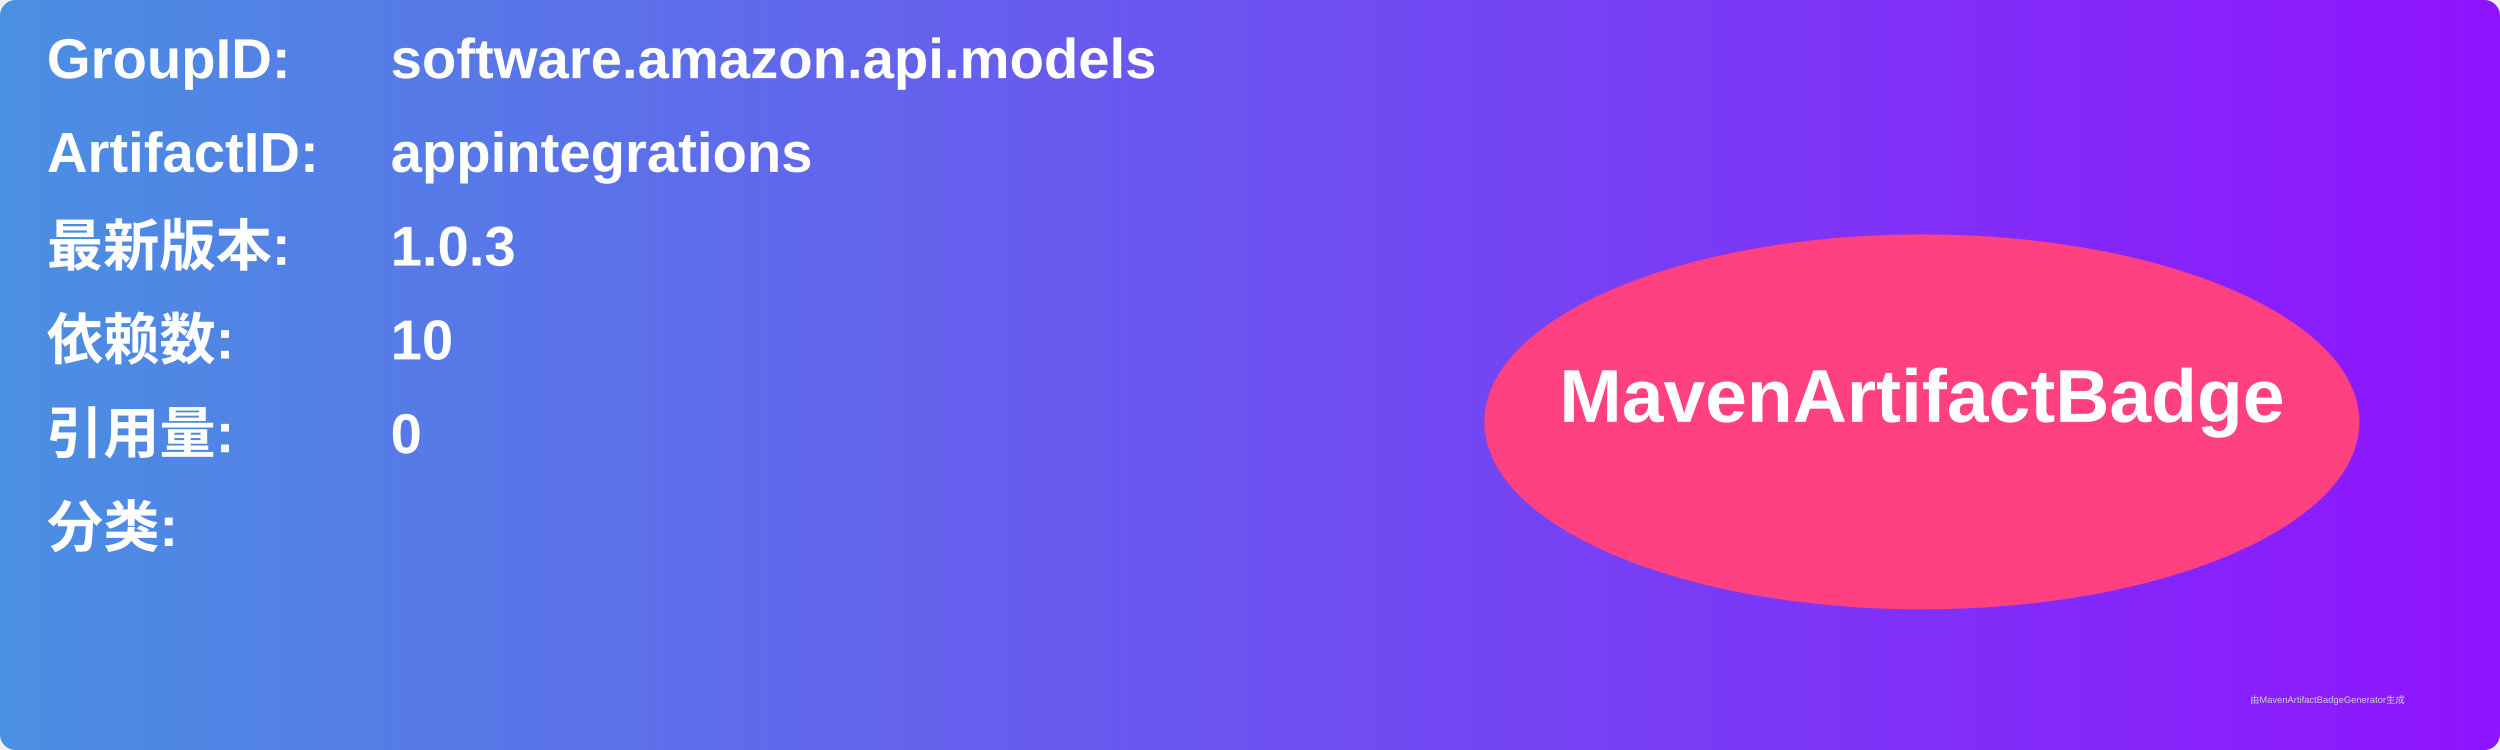
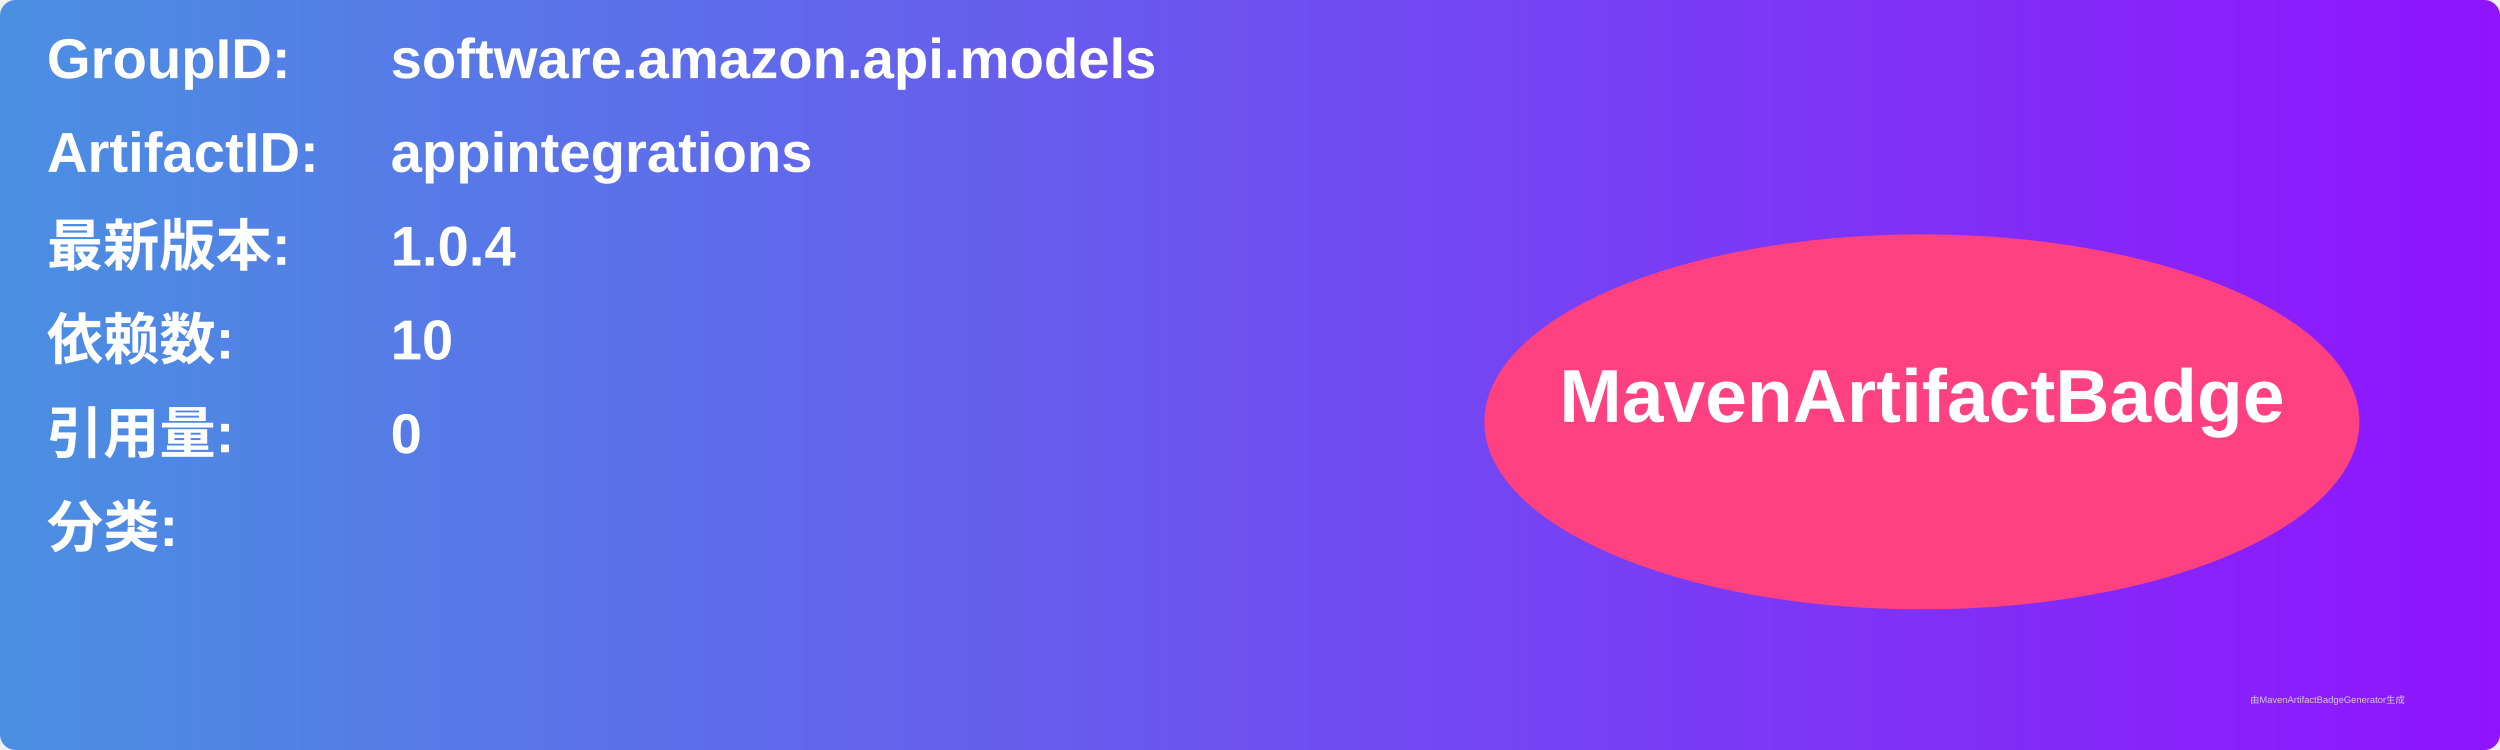
<svg xmlns="http://www.w3.org/2000/svg" width="800" height="240" viewBox="0 0 800 240">
  <linearGradient id="grad" x1="0%" y1="0%" x2="100%" y2="0%">
    <stop offset="0%" stop-color="#4a90e2" />
    <stop offset="100%" stop-color="#9013fe" />
  </linearGradient>
  <rect width="100%" height="100%" rx="5" ry="5" fill="url(#grad)" />
  <g transform="translate(15, 15)">
    <text x="0" y="10" font-family="Arial" font-size="18" fill="white" font-weight="bold" width="260">GroupID:</text>
    <text x="110" y="10" font-family="Arial" font-size="18" fill="white" font-weight="bold" width="460">software.amazon.api.models</text>
    <text x="0" y="40" font-family="Arial" font-size="18" fill="white" font-weight="bold" width="260">ArtifactID:</text>
    <text x="110" y="40" font-family="Arial" font-size="18" fill="white" font-weight="bold" width="460">appintegrations</text>
    <text x="0" y="70" font-family="Arial" font-size="18" fill="white" font-weight="bold">最新版本:</text>
    <text x="110" y="70" font-family="Arial" font-size="18" fill="white" font-weight="bold">
-       <tspan font-weight="bold">1.0.3</tspan>
+       <tspan font-weight="bold">1.0.4</tspan>
    </text>
    <text x="0" y="100" font-family="Arial" font-size="18" fill="white" font-weight="bold">依赖数: </text>
    <text x="110" y="100" font-family="Arial" font-size="18" fill="white">
      <tspan font-weight="bold">10</tspan>
    </text>
    <text x="0" y="130" font-family="Arial" font-size="18" fill="white" font-weight="bold">引用量: </text>
    <text x="110" y="130" font-family="Arial" font-size="18" fill="white">
      <tspan font-weight="bold">0</tspan>
    </text>
    <text x="0" y="160" font-family="Arial" font-size="18" fill="white" font-weight="bold">分类:</text>
    <text x="10" y="190" font-family="Arial" font-size="10" fill="white">
      <tspan font-weight="bold" />
    </text>
    <ellipse cx="600" cy="120" rx="140" ry="60" fill="#ff4081" />
    <text x="600" y="120" text-anchor="middle" font-family="Arial" font-size="24" fill="white" font-weight="bold">MavenArtifactBadge</text>
  </g>
  <text x="720" y="225" font-family="Arial" font-size="3" fill="#d0d0d0">由MavenArtifactBadgeGenerator生成</text>
</svg>
